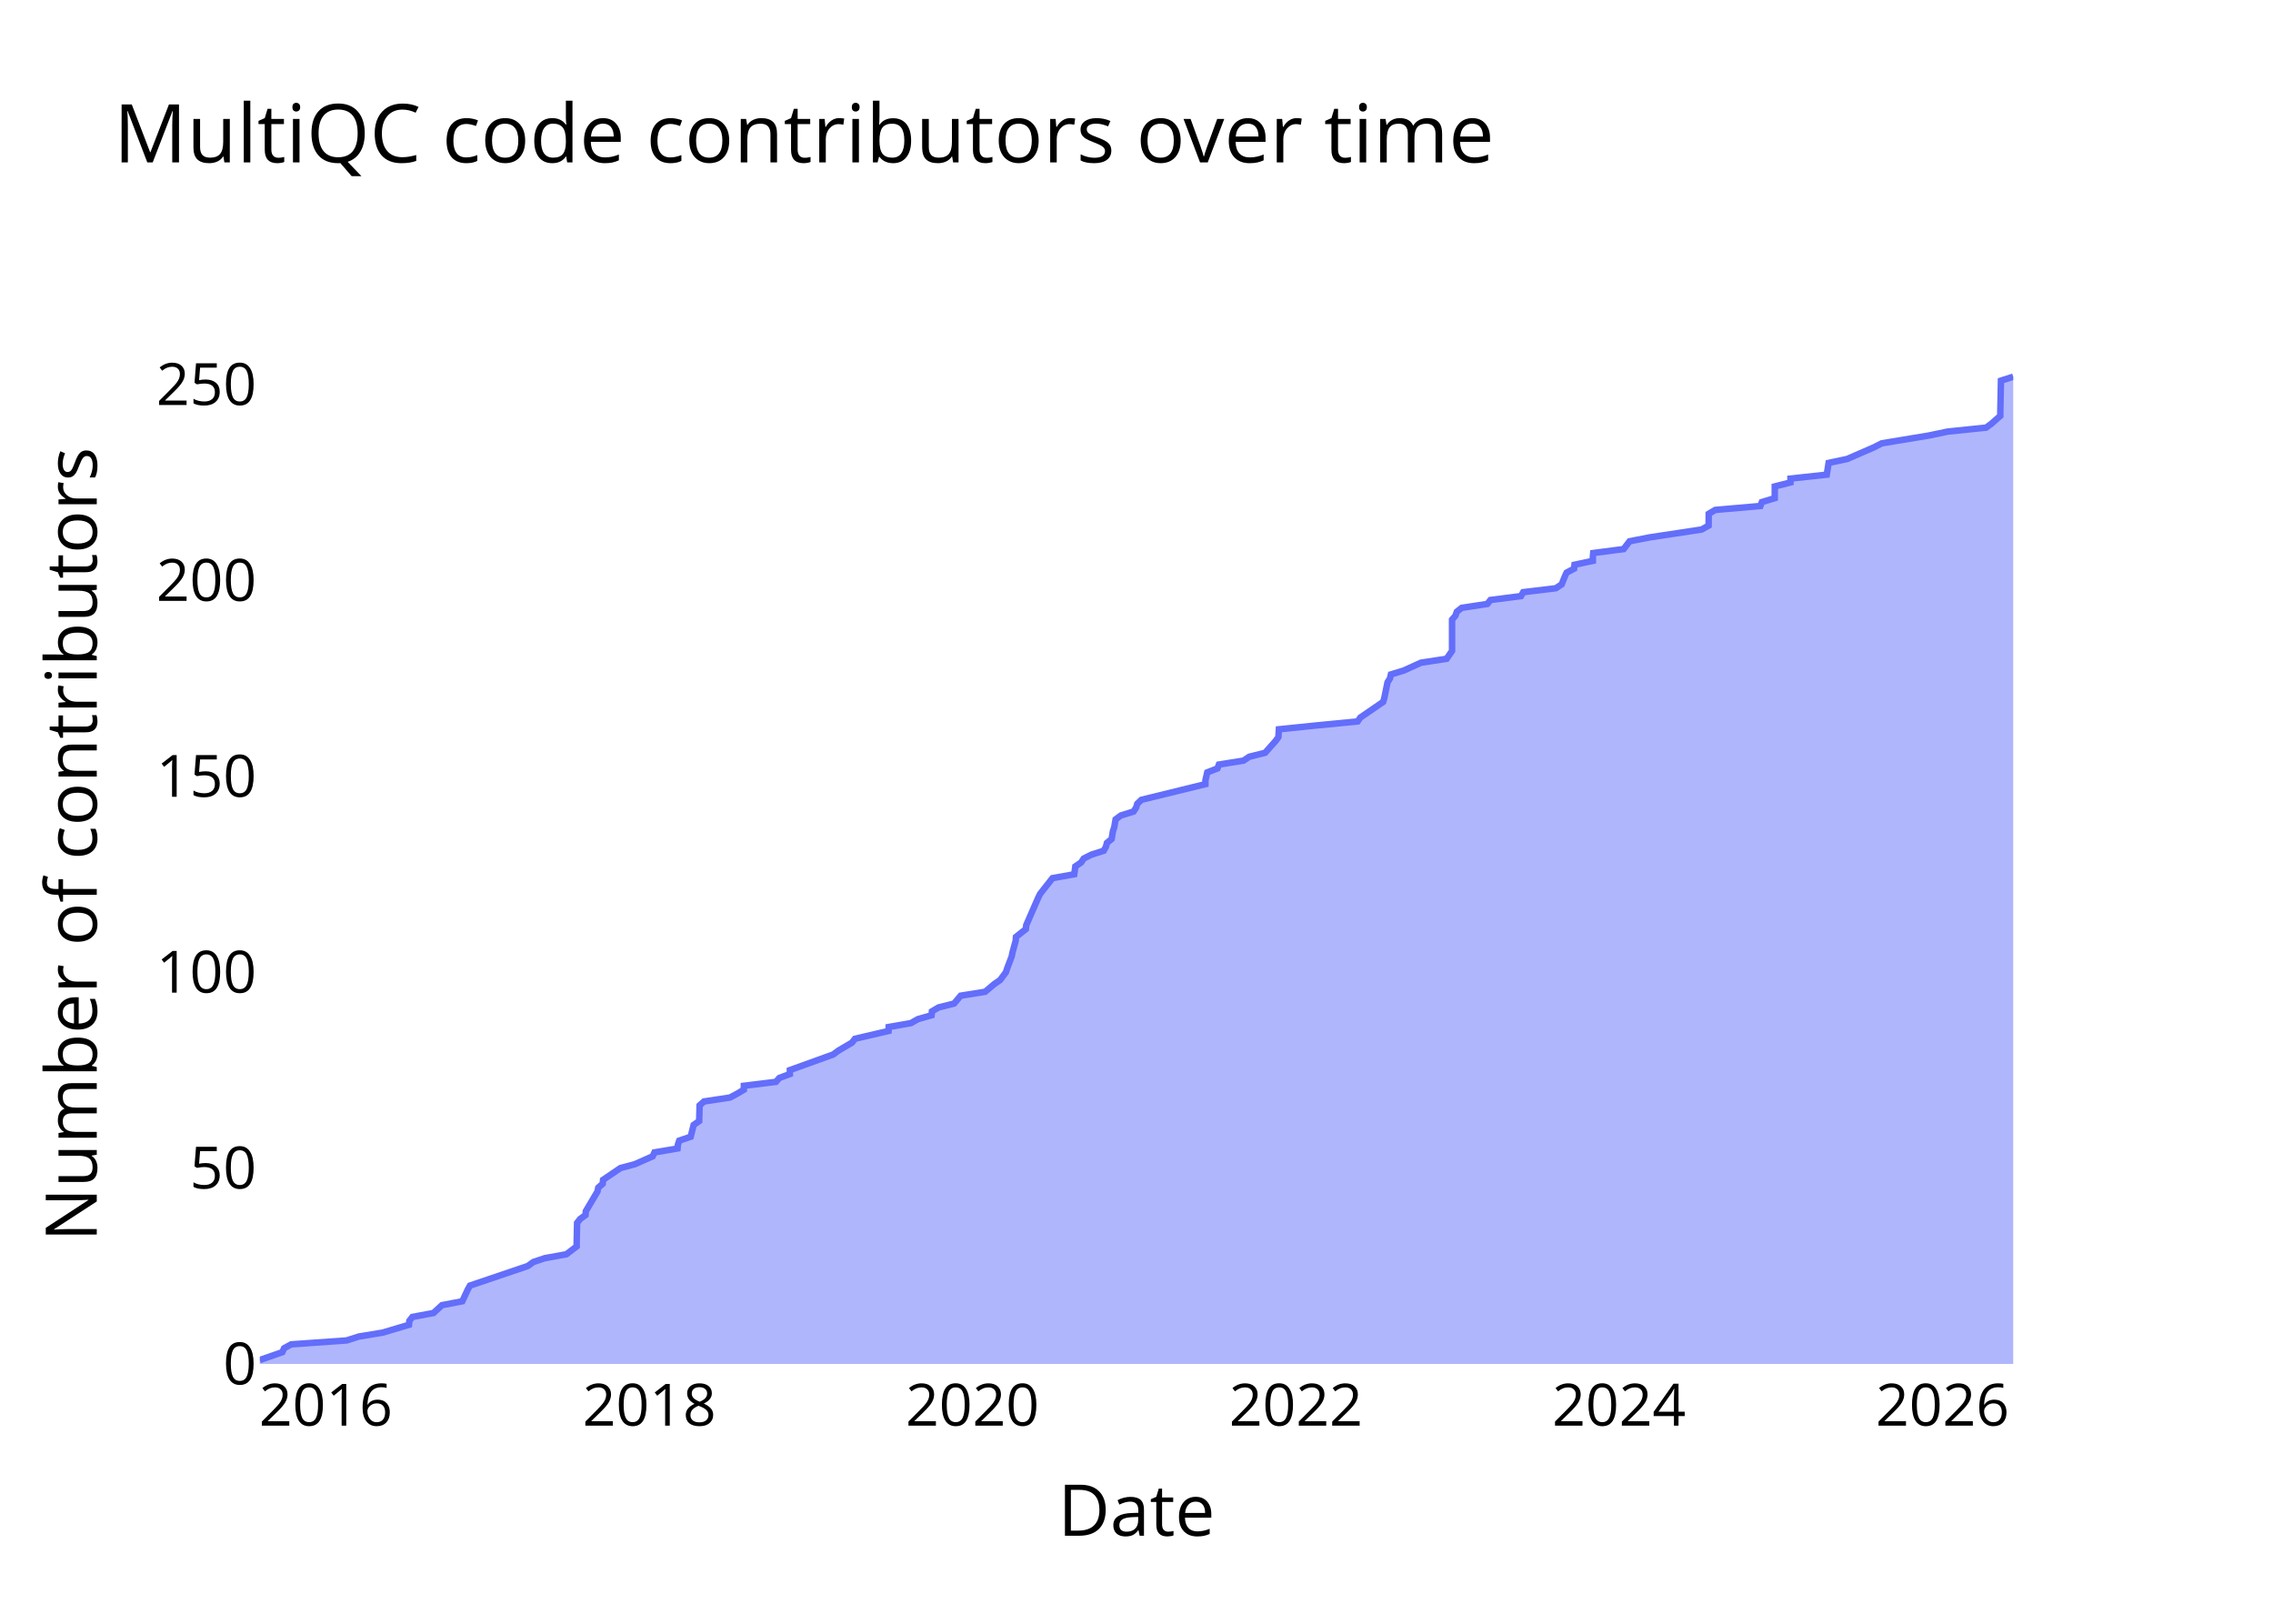
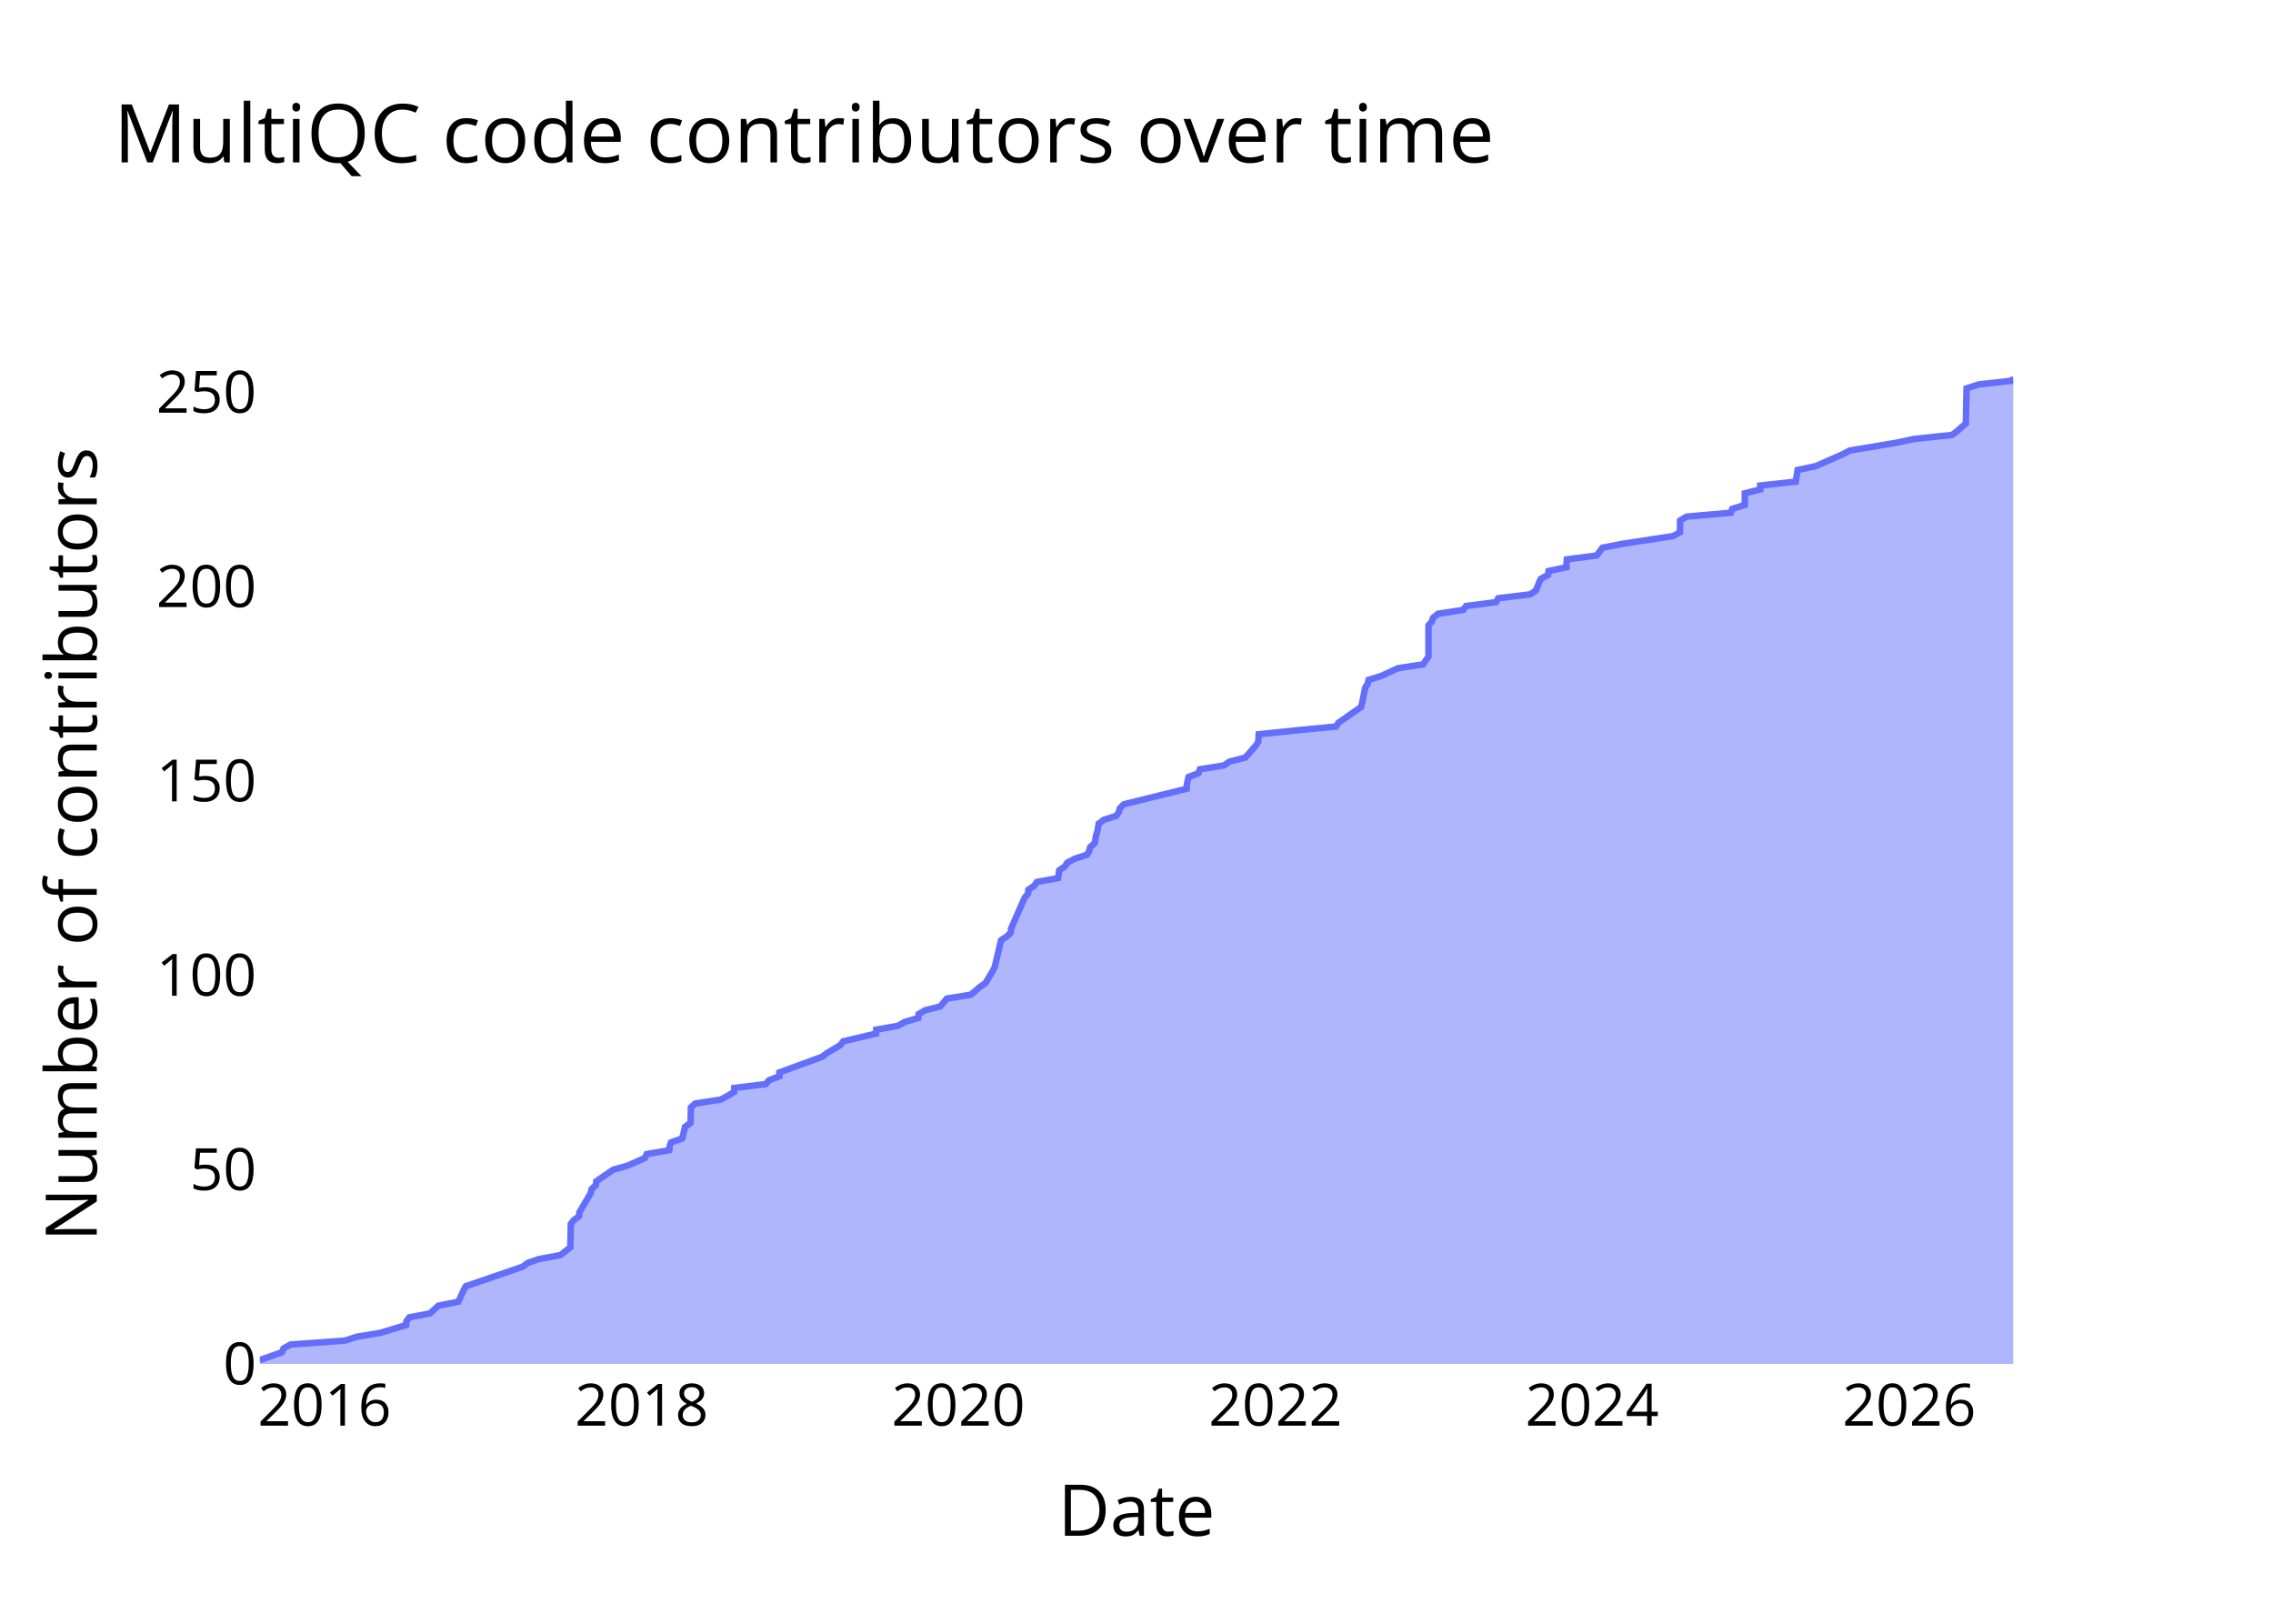
<svg xmlns="http://www.w3.org/2000/svg" class="main-svg" width="700" height="500" style="" viewBox="0 0 700 500">
  <rect x="0" y="0" width="700" height="500" style="fill: rgb(0, 0, 0); fill-opacity: 0;" />
-   <defs id="defs-c5f354">
+   <defs id="defs-313d15">
    <g class="clips">
-       <clipPath id="clipc5f354xyplot" class="plotclip">
+       <clipPath id="clip313d15xyplot" class="plotclip">
        <rect width="540" height="320" />
      </clipPath>
-       <clipPath class="axesclip" id="clipc5f354x">
+       <clipPath class="axesclip" id="clip313d15x">
        <rect x="80" y="0" width="540" height="500" />
      </clipPath>
-       <clipPath class="axesclip" id="clipc5f354y">
+       <clipPath class="axesclip" id="clip313d15y">
        <rect x="0" y="100" width="700" height="320" />
      </clipPath>
-       <clipPath class="axesclip" id="clipc5f354xy">
+       <clipPath class="axesclip" id="clip313d15xy">
        <rect x="80" y="100" width="540" height="320" />
      </clipPath>
    </g>
    <g class="gradients" />
    <g class="patterns" />
  </defs>
  <g class="bglayer">
    <rect class="bg" x="80" y="100" width="540" height="320" style="fill: rgb(0, 0, 0); fill-opacity: 0; stroke-width: 0;" />
  </g>
  <g class="layer-below">
    <g class="imagelayer" />
    <g class="shapelayer" />
  </g>
  <g class="cartesianlayer">
    <g class="subplot xy">
      <g class="layer-subplot">
        <g class="shapelayer" />
        <g class="imagelayer" />
      </g>
      <g class="minor-gridlayer">
        <g class="x" />
        <g class="y" />
      </g>
      <g class="gridlayer">
        <g class="x">
-           <path class="xgrid crisp" transform="translate(100.35,0)" d="M0,100v320" style="stroke: rgb(255, 255, 255); stroke-opacity: 1; stroke-width: 1px;" />
-           <path class="xgrid crisp" transform="translate(199.98,0)" d="M0,100v320" style="stroke: rgb(255, 255, 255); stroke-opacity: 1; stroke-width: 1px;" />
-           <path class="xgrid crisp" transform="translate(299.48,0)" d="M0,100v320" style="stroke: rgb(255, 255, 255); stroke-opacity: 1; stroke-width: 1px;" />
-           <path class="xgrid crisp" transform="translate(399.1,0)" d="M0,100v320" style="stroke: rgb(255, 255, 255); stroke-opacity: 1; stroke-width: 1px;" />
-           <path class="xgrid crisp" transform="translate(498.6,0)" d="M0,100v320" style="stroke: rgb(255, 255, 255); stroke-opacity: 1; stroke-width: 1px;" />
-           <path class="xgrid crisp" transform="translate(598.23,0)" d="M0,100v320" style="stroke: rgb(255, 255, 255); stroke-opacity: 1; stroke-width: 1px;" />
+           <path class="xgrid crisp" transform="translate(99.95,0)" d="M0,100v320" style="stroke: rgb(255, 255, 255); stroke-opacity: 1; stroke-width: 1px;" />
+           <path class="xgrid crisp" transform="translate(197.61,0)" d="M0,100v320" style="stroke: rgb(255, 255, 255); stroke-opacity: 1; stroke-width: 1px;" />
+           <path class="xgrid crisp" transform="translate(295.14,0)" d="M0,100v320" style="stroke: rgb(255, 255, 255); stroke-opacity: 1; stroke-width: 1px;" />
+           <path class="xgrid crisp" transform="translate(392.8,0)" d="M0,100v320" style="stroke: rgb(255, 255, 255); stroke-opacity: 1; stroke-width: 1px;" />
+           <path class="xgrid crisp" transform="translate(490.32,0)" d="M0,100v320" style="stroke: rgb(255, 255, 255); stroke-opacity: 1; stroke-width: 1px;" />
+           <path class="xgrid crisp" transform="translate(587.98,0)" d="M0,100v320" style="stroke: rgb(255, 255, 255); stroke-opacity: 1; stroke-width: 1px;" />
        </g>
        <g class="y">
-           <path class="ygrid crisp" transform="translate(0,359.68)" d="M80,0h540" style="stroke: rgb(255, 255, 255); stroke-opacity: 1; stroke-width: 1px;" />
-           <path class="ygrid crisp" transform="translate(0,299.37)" d="M80,0h540" style="stroke: rgb(255, 255, 255); stroke-opacity: 1; stroke-width: 1px;" />
-           <path class="ygrid crisp" transform="translate(0,239.05)" d="M80,0h540" style="stroke: rgb(255, 255, 255); stroke-opacity: 1; stroke-width: 1px;" />
-           <path class="ygrid crisp" transform="translate(0,178.73)" d="M80,0h540" style="stroke: rgb(255, 255, 255); stroke-opacity: 1; stroke-width: 1px;" />
-           <path class="ygrid crisp" transform="translate(0,118.41)" d="M80,0h540" style="stroke: rgb(255, 255, 255); stroke-opacity: 1; stroke-width: 1px;" />
+           <path class="ygrid crisp" transform="translate(0,360.16)" d="M80,0h540" style="stroke: rgb(255, 255, 255); stroke-opacity: 1; stroke-width: 1px;" />
+           <path class="ygrid crisp" transform="translate(0,300.31)" d="M80,0h540" style="stroke: rgb(255, 255, 255); stroke-opacity: 1; stroke-width: 1px;" />
+           <path class="ygrid crisp" transform="translate(0,240.47)" d="M80,0h540" style="stroke: rgb(255, 255, 255); stroke-opacity: 1; stroke-width: 1px;" />
+           <path class="ygrid crisp" transform="translate(0,180.63)" d="M80,0h540" style="stroke: rgb(255, 255, 255); stroke-opacity: 1; stroke-width: 1px;" />
+           <path class="ygrid crisp" transform="translate(0,120.79)" d="M80,0h540" style="stroke: rgb(255, 255, 255); stroke-opacity: 1; stroke-width: 1px;" />
        </g>
      </g>
      <g class="zerolinelayer">
        <path class="yzl zl crisp" transform="translate(0,420)" d="M80,0h540" style="stroke: rgb(255, 255, 255); stroke-opacity: 1; stroke-width: 2px;" />
      </g>
      <g class="layer-between">
        <g class="shapelayer" />
        <g class="imagelayer" />
      </g>
      <path class="xlines-below" />
      <path class="ylines-below" />
      <g class="overlines-below" />
      <g class="xaxislayer-below" />
      <g class="yaxislayer-below" />
      <g class="overaxes-below" />
      <g class="overplot">
-         <g class="xy" transform="translate(80,100)" clip-path="url(#clipc5f354xyplot)">
+         <g class="xy" transform="translate(80,100)" clip-path="url(#clip313d15xyplot)">
          <g class="scatterlayer mlayer">
-             <g class="trace scatter trace5179d9" style="stroke-miterlimit: 2;">
+             <g class="trace scatter trace9baf9a" style="stroke-miterlimit: 2;">
              <g class="fills">
                <g>
-                   <path class="js-fill" d="M540,320L0,320L0,318.79L6.95,316.38L7.49,315.17L9.66,313.97L26.76,312.76L30.51,311.56L37.86,310.35L45.95,307.94L46.07,306.73L47.01,305.52L53.48,304.32L56.12,301.9L62.38,300.7L64.06,297.08L64.74,295.87L82.56,289.84L84.22,288.63L87.78,287.43L94.44,286.22L97.59,283.81L97.59,282.6L97.72,276.57L98.65,275.37L100.31,274.16L100.42,272.95L103.99,266.92L104.25,265.71L105.61,264.51L105.73,263.3L111.08,259.68L115.54,258.48L121.01,256.06L121.55,254.86L128.66,253.65L128.78,252.44L129.18,251.24L132.71,250.03L133.61,246.41L135.32,245.21L135.45,240.38L136.82,239.17L144.78,237.97L147.06,236.76L149.07,235.56L149.08,234.35L158.96,233.14L160.01,231.94L163.25,230.73L163.25,229.52L176.61,224.7L178.24,223.49L182.35,221.08L183.3,219.87L193.64,217.46L193.67,216.25L200.53,215.05L202.65,213.84L206.89,212.63L207,211.43L209.06,210.22L213.83,209.02L215.86,206.6L223.38,205.4L226.26,202.98L228.01,201.78L229.79,199.37L230.18,198.16L231.56,194.54L231.8,193.33L232.79,189.71L232.88,188.51L235.92,186.1L236.04,184.89L239.73,176.44L240.33,175.24L244.13,170.41L250.83,169.21L251.16,166.79L252.94,165.59L253.73,164.38L256.12,163.17L259.9,161.97L260.58,160.76L260.89,159.56L262.34,158.35L262.74,155.94L263.15,154.73L263.56,152.32L265.19,151.11L269.09,149.9L269.87,148.7L270.25,147.49L271.51,146.29L291.22,141.46L291.23,140.25L291.79,137.84L294.93,136.63L295.38,135.43L302.95,134.22L304.73,133.02L309.61,131.81L312.82,128.19L313.7,126.98L313.85,124.57L325.57,123.37L338.1,122.16L338.94,120.95L345.97,116.13L346.32,114.92L347.31,110.1L348.07,108.89L348.35,107.68L352.29,106.48L357.63,104.06L365.5,102.86L367.18,100.44L367.18,99.24L367.18,90.79L368.22,89.59L368.64,88.38L370.16,87.17L378.05,85.97L379,84.76L388.4,83.56L389.09,82.35L399.13,81.14L400.94,79.94L401.9,77.52L402.46,76.32L404.76,75.11L404.89,73.9L410.54,72.7L410.54,71.49L410.65,70.29L420.02,69.08L421.85,66.67L428.11,65.46L444.04,63.05L446.19,61.84L446.22,58.22L448.25,57.02L462.14,55.81L462.59,54.6L466.55,53.4L466.56,52.19L466.56,49.78L471.4,48.57L471.4,47.37L482.57,46.16L483.15,42.54L488.87,41.33L497.18,37.71L499.52,36.51L514.08,34.1L519.84,32.89L531.65,31.68L533.27,30.48L536.02,28.06L536.02,26.86L536.22,17.21L540,16" style="fill: rgb(99, 110, 250); fill-opacity: 0.5; stroke-width: 0;" />
+                   <path class="js-fill" d="M540,320L0,320L0,318.8L6.81,316.41L7.34,315.21L9.47,314.02L26.23,312.82L29.9,311.62L37.12,310.43L45.04,308.03L45.16,306.83L46.08,305.64L52.43,304.44L55.01,302.05L61.15,300.85L62.79,297.26L63.46,296.06L80.93,290.08L82.55,288.88L86.04,287.69L92.58,286.49L95.66,284.09L95.66,282.9L95.79,276.91L96.7,275.72L98.33,274.52L98.44,273.32L101.94,267.34L102.19,266.14L103.53,264.94L103.64,263.75L108.89,260.16L113.26,258.96L118.62,256.57L119.15,255.37L126.12,254.17L126.24,252.98L126.63,251.78L130.09,250.58L130.97,246.99L132.65,245.8L132.77,241.01L134.11,239.81L141.92,238.61L144.15,237.42L146.13,236.22L146.13,235.02L155.82,233.83L156.85,232.63L160.02,231.43L160.02,230.24L173.12,225.45L174.71,224.25L178.75,221.86L179.68,220.66L189.81,218.27L189.84,217.07L196.57,215.87L198.65,214.68L202.8,213.48L202.91,212.28L204.93,211.09L209.61,209.89L211.59,207.5L218.97,206.3L221.79,203.91L223.51,202.71L225.64,199.12L226.31,197.92L228.28,189.54L230.09,188.35L231.26,187.15L231.37,185.95L235.58,176.38L236.61,175.18L236.7,173.98L238.48,172.79L239.31,171.59L245.87,170.39L246.2,168L247.94,166.8L248.71,165.61L251.05,164.41L254.76,163.21L255.43,162.02L255.74,160.82L257.16,159.62L257.54,157.23L257.95,156.03L258.35,153.64L259.95,152.44L263.78,151.24L264.54,150.05L264.91,148.85L266.15,147.65L285.47,142.87L285.48,141.67L286.02,139.28L289.1,138.08L289.54,136.88L296.97,135.69L298.71,134.49L303.49,133.29L306.64,129.7L307.5,128.5L307.64,126.11L319.14,124.91L331.42,123.72L332.24,122.52L339.14,117.73L339.47,116.54L340.44,111.75L341.19,110.55L341.47,109.35L345.33,108.16L350.56,105.76L358.28,104.57L359.92,102.17L359.92,100.98L359.92,92.6L360.94,91.4L361.36,90.2L362.85,89.01L370.58,87.81L371.52,86.61L380.72,85.42L381.4,84.22L391.24,83.02L393.02,81.83L393.96,79.43L394.51,78.24L396.76,77.04L396.89,75.84L402.43,74.65L402.43,73.45L402.53,72.25L411.72,71.06L413.51,68.66L419.65,67.46L435.27,65.07L437.38,63.87L437.41,60.28L439.39,59.09L453.01,57.89L453.45,56.69L457.34,55.5L457.34,54.3L457.34,51.91L462.09,50.71L462.09,49.51L473.03,48.31L473.6,44.72L479.21,43.53L487.36,39.94L489.65,38.74L503.92,36.35L509.57,35.15L521.14,33.95L522.73,32.76L525.43,30.36L525.43,29.17L525.63,19.59L529.33,18.39L539.98,17.2L540,16" style="fill: rgb(99, 110, 250); fill-opacity: 0.5; stroke-width: 0;" />
                </g>
              </g>
              <g class="errorbars" />
              <g class="lines">
-                 <path class="js-line" d="M0,318.79L6.95,316.38L7.49,315.17L9.66,313.97L26.76,312.76L30.51,311.56L37.86,310.35L45.95,307.94L46.07,306.73L47.01,305.52L53.48,304.32L56.12,301.9L62.38,300.7L64.06,297.08L64.74,295.87L82.56,289.84L84.22,288.63L87.78,287.43L94.44,286.22L97.59,283.81L97.59,282.6L97.72,276.57L98.65,275.37L100.31,274.16L100.42,272.95L103.99,266.92L104.25,265.71L105.61,264.51L105.73,263.3L111.08,259.68L115.54,258.48L121.01,256.06L121.55,254.86L128.66,253.65L128.78,252.44L129.18,251.24L132.71,250.03L133.61,246.41L135.32,245.21L135.45,240.38L136.82,239.17L144.78,237.97L147.06,236.76L149.07,235.56L149.08,234.35L158.96,233.14L160.01,231.94L163.25,230.73L163.25,229.52L176.61,224.7L178.24,223.49L182.35,221.08L183.3,219.87L193.64,217.46L193.67,216.25L200.53,215.05L202.65,213.84L206.89,212.63L207,211.43L209.06,210.22L213.83,209.02L215.86,206.6L223.38,205.4L226.26,202.98L228.01,201.78L229.79,199.37L230.18,198.16L231.56,194.54L231.8,193.33L232.79,189.71L232.88,188.51L235.92,186.1L236.04,184.89L239.73,176.44L240.33,175.24L244.13,170.41L250.83,169.21L251.16,166.79L252.94,165.59L253.73,164.38L256.12,163.17L259.9,161.97L260.58,160.76L260.89,159.56L262.34,158.35L262.74,155.94L263.15,154.73L263.56,152.32L265.19,151.11L269.09,149.9L269.87,148.7L270.25,147.49L271.51,146.29L291.22,141.46L291.23,140.25L291.79,137.84L294.93,136.63L295.38,135.43L302.95,134.22L304.73,133.02L309.61,131.81L312.82,128.19L313.7,126.98L313.85,124.57L325.57,123.37L338.1,122.16L338.94,120.95L345.97,116.13L346.32,114.92L347.31,110.1L348.07,108.89L348.35,107.68L352.29,106.48L357.63,104.06L365.5,102.86L367.18,100.44L367.18,99.24L367.18,90.79L368.22,89.59L368.64,88.38L370.16,87.17L378.05,85.97L379,84.76L388.4,83.56L389.09,82.35L399.13,81.14L400.94,79.94L401.9,77.52L402.46,76.32L404.76,75.11L404.89,73.9L410.54,72.7L410.54,71.49L410.65,70.29L420.02,69.08L421.85,66.67L428.11,65.46L444.04,63.05L446.19,61.84L446.22,58.22L448.25,57.02L462.14,55.81L462.59,54.6L466.55,53.4L466.56,52.19L466.56,49.78L471.4,48.57L471.4,47.37L482.57,46.16L483.15,42.54L488.87,41.33L497.18,37.71L499.52,36.51L514.08,34.1L519.84,32.89L531.65,31.68L533.27,30.48L536.02,28.06L536.02,26.86L536.22,17.21L540,16" style="vector-effect: none; fill: none; stroke: rgb(99, 110, 250); stroke-opacity: 1; stroke-width: 2px; opacity: 1;" />
+                 <path class="js-line" d="M0,318.8L6.81,316.41L7.34,315.21L9.47,314.02L26.23,312.82L29.9,311.62L37.12,310.43L45.04,308.03L45.16,306.83L46.08,305.64L52.43,304.44L55.01,302.05L61.15,300.85L62.79,297.26L63.46,296.06L80.93,290.08L82.55,288.88L86.04,287.69L92.58,286.49L95.66,284.09L95.66,282.9L95.79,276.91L96.7,275.72L98.33,274.52L98.44,273.32L101.94,267.34L102.19,266.14L103.53,264.94L103.64,263.75L108.89,260.16L113.26,258.96L118.62,256.57L119.15,255.37L126.12,254.17L126.24,252.98L126.63,251.78L130.09,250.58L130.97,246.99L132.65,245.8L132.77,241.01L134.11,239.81L141.92,238.61L144.15,237.42L146.13,236.22L146.13,235.02L155.82,233.83L156.85,232.63L160.02,231.43L160.02,230.24L173.12,225.45L174.71,224.25L178.75,221.86L179.68,220.66L189.81,218.27L189.84,217.07L196.57,215.87L198.65,214.68L202.8,213.48L202.91,212.28L204.93,211.09L209.61,209.89L211.59,207.5L218.97,206.3L221.79,203.91L223.51,202.71L225.64,199.12L226.31,197.92L228.28,189.54L230.09,188.35L231.26,187.15L231.37,185.95L235.58,176.38L236.61,175.18L236.7,173.98L238.48,172.79L239.31,171.59L245.87,170.39L246.2,168L247.94,166.8L248.71,165.61L251.05,164.41L254.76,163.21L255.43,162.02L255.74,160.82L257.16,159.62L257.54,157.23L257.95,156.03L258.35,153.64L259.95,152.44L263.78,151.24L264.54,150.05L264.91,148.85L266.15,147.65L285.47,142.87L285.48,141.67L286.02,139.28L289.1,138.08L289.54,136.88L296.97,135.69L298.71,134.49L303.49,133.29L306.64,129.7L307.5,128.5L307.64,126.11L319.14,124.91L331.42,123.72L332.24,122.52L339.14,117.73L339.47,116.54L340.44,111.75L341.19,110.55L341.47,109.35L345.33,108.16L350.56,105.76L358.28,104.57L359.92,102.17L359.92,100.98L359.92,92.6L360.94,91.4L361.36,90.2L362.85,89.01L370.58,87.81L371.52,86.61L380.72,85.42L381.4,84.22L391.24,83.02L393.02,81.83L393.96,79.43L394.51,78.24L396.76,77.04L396.89,75.84L402.43,74.65L402.43,73.45L402.53,72.25L411.72,71.06L413.51,68.66L419.65,67.46L435.27,65.07L437.38,63.87L437.41,60.28L439.39,59.09L453.01,57.89L453.45,56.69L457.34,55.5L457.34,54.3L457.34,51.91L462.09,50.71L462.09,49.51L473.03,48.31L473.6,44.72L479.21,43.53L487.36,39.94L489.65,38.74L503.92,36.35L509.57,35.15L521.14,33.95L522.73,32.76L525.43,30.36L525.43,29.17L525.63,19.59L529.33,18.39L539.98,17.2L540,16" style="vector-effect: none; fill: none; stroke: rgb(99, 110, 250); stroke-opacity: 1; stroke-width: 2px; opacity: 1;" />
              </g>
              <g class="points" />
              <g class="text" />
            </g>
          </g>
        </g>
      </g>
      <g class="zerolinelayer-above" />
      <path class="xlines-above crisp" d="M0,0" style="fill: none;" />
      <path class="ylines-above crisp" d="M0,0" style="fill: none;" />
      <g class="overlines-above" />
      <g class="xaxislayer-above">
        <g class="xtick">
-           <text text-anchor="middle" x="0" y="439" transform="translate(100.35,0)" style="font-family: 'Open Sans'; font-size: 18px; fill: rgb(0, 0, 0); fill-opacity: 1; white-space: pre;">2016</text>
+           <text text-anchor="middle" x="0" y="439" transform="translate(99.95,0)" style="font-family: 'Open Sans'; font-size: 18px; fill: rgb(0, 0, 0); fill-opacity: 1; white-space: pre;">2016</text>
        </g>
        <g class="xtick">
-           <text text-anchor="middle" x="0" y="439" style="font-family: 'Open Sans'; font-size: 18px; fill: rgb(0, 0, 0); fill-opacity: 1; white-space: pre;" transform="translate(199.98,0)">2018</text>
+           <text text-anchor="middle" x="0" y="439" style="font-family: 'Open Sans'; font-size: 18px; fill: rgb(0, 0, 0); fill-opacity: 1; white-space: pre;" transform="translate(197.61,0)">2018</text>
        </g>
        <g class="xtick">
-           <text text-anchor="middle" x="0" y="439" style="font-family: 'Open Sans'; font-size: 18px; fill: rgb(0, 0, 0); fill-opacity: 1; white-space: pre;" transform="translate(299.48,0)">2020</text>
+           <text text-anchor="middle" x="0" y="439" style="font-family: 'Open Sans'; font-size: 18px; fill: rgb(0, 0, 0); fill-opacity: 1; white-space: pre;" transform="translate(295.14,0)">2020</text>
        </g>
        <g class="xtick">
-           <text text-anchor="middle" x="0" y="439" style="font-family: 'Open Sans'; font-size: 18px; fill: rgb(0, 0, 0); fill-opacity: 1; white-space: pre;" transform="translate(399.1,0)">2022</text>
+           <text text-anchor="middle" x="0" y="439" style="font-family: 'Open Sans'; font-size: 18px; fill: rgb(0, 0, 0); fill-opacity: 1; white-space: pre;" transform="translate(392.8,0)">2022</text>
        </g>
        <g class="xtick">
-           <text text-anchor="middle" x="0" y="439" style="font-family: 'Open Sans'; font-size: 18px; fill: rgb(0, 0, 0); fill-opacity: 1; white-space: pre;" transform="translate(498.6,0)">2024</text>
+           <text text-anchor="middle" x="0" y="439" style="font-family: 'Open Sans'; font-size: 18px; fill: rgb(0, 0, 0); fill-opacity: 1; white-space: pre;" transform="translate(490.32,0)">2024</text>
        </g>
        <g class="xtick">
-           <text text-anchor="middle" x="0" y="439" style="font-family: 'Open Sans'; font-size: 18px; fill: rgb(0, 0, 0); fill-opacity: 1; white-space: pre;" transform="translate(598.23,0)">2026</text>
+           <text text-anchor="middle" x="0" y="439" style="font-family: 'Open Sans'; font-size: 18px; fill: rgb(0, 0, 0); fill-opacity: 1; white-space: pre;" transform="translate(587.98,0)">2026</text>
        </g>
      </g>
      <g class="yaxislayer-above">
        <g class="ytick">
          <text text-anchor="end" x="79" y="6.3" transform="translate(0,420)" style="font-family: 'Open Sans'; font-size: 18px; fill: rgb(0, 0, 0); fill-opacity: 1; white-space: pre;">0</text>
        </g>
        <g class="ytick">
-           <text text-anchor="end" x="79" y="6.3" style="font-family: 'Open Sans'; font-size: 18px; fill: rgb(0, 0, 0); fill-opacity: 1; white-space: pre;" transform="translate(0,359.68)">50</text>
+           <text text-anchor="end" x="79" y="6.3" style="font-family: 'Open Sans'; font-size: 18px; fill: rgb(0, 0, 0); fill-opacity: 1; white-space: pre;" transform="translate(0,360.16)">50</text>
        </g>
        <g class="ytick">
-           <text text-anchor="end" x="79" y="6.3" style="font-family: 'Open Sans'; font-size: 18px; fill: rgb(0, 0, 0); fill-opacity: 1; white-space: pre;" transform="translate(0,299.37)">100</text>
+           <text text-anchor="end" x="79" y="6.3" style="font-family: 'Open Sans'; font-size: 18px; fill: rgb(0, 0, 0); fill-opacity: 1; white-space: pre;" transform="translate(0,300.31)">100</text>
        </g>
        <g class="ytick">
-           <text text-anchor="end" x="79" y="6.3" style="font-family: 'Open Sans'; font-size: 18px; fill: rgb(0, 0, 0); fill-opacity: 1; white-space: pre;" transform="translate(0,239.05)">150</text>
+           <text text-anchor="end" x="79" y="6.3" style="font-family: 'Open Sans'; font-size: 18px; fill: rgb(0, 0, 0); fill-opacity: 1; white-space: pre;" transform="translate(0,240.47)">150</text>
        </g>
        <g class="ytick">
-           <text text-anchor="end" x="79" y="6.3" style="font-family: 'Open Sans'; font-size: 18px; fill: rgb(0, 0, 0); fill-opacity: 1; white-space: pre;" transform="translate(0,178.73)">200</text>
+           <text text-anchor="end" x="79" y="6.3" style="font-family: 'Open Sans'; font-size: 18px; fill: rgb(0, 0, 0); fill-opacity: 1; white-space: pre;" transform="translate(0,180.63)">200</text>
        </g>
        <g class="ytick">
-           <text text-anchor="end" x="79" y="6.3" style="font-family: 'Open Sans'; font-size: 18px; fill: rgb(0, 0, 0); fill-opacity: 1; white-space: pre;" transform="translate(0,118.41)">250</text>
+           <text text-anchor="end" x="79" y="6.3" style="font-family: 'Open Sans'; font-size: 18px; fill: rgb(0, 0, 0); fill-opacity: 1; white-space: pre;" transform="translate(0,120.79)">250</text>
        </g>
      </g>
      <g class="overaxes-above" />
    </g>
  </g>
  <g class="polarlayer" />
  <g class="smithlayer" />
  <g class="ternarylayer" />
  <g class="geolayer" />
  <g class="funnelarealayer" />
  <g class="pielayer" />
  <g class="iciclelayer" />
  <g class="treemaplayer" />
  <g class="sunburstlayer" />
  <g class="glimages" />
-   <defs id="topdefs-c5f354">
+   <defs id="topdefs-313d15">
    <g class="clips" />
  </defs>
  <g class="layer-above">
    <g class="imagelayer" />
    <g class="shapelayer" />
  </g>
  <g class="infolayer">
    <g class="g-gtitle">
      <text class="gtitle" x="35" y="50" text-anchor="start" dy="0em" style="opacity: 1; font-family: 'Open Sans'; font-size: 25px; fill: rgb(0, 0, 0); fill-opacity: 1; white-space: pre;">MultiQC code contributors over time</text>
    </g>
    <g class="g-xtitle">
      <text class="xtitle" x="350" y="472.9" text-anchor="middle" style="opacity: 1; font-family: 'Open Sans'; font-size: 22px; fill: rgb(0, 0, 0); fill-opacity: 1; white-space: pre;">Date</text>
    </g>
    <g class="g-ytitle">
      <text class="ytitle" transform="rotate(-90,29.8,260)" x="29.8" y="260" text-anchor="middle" style="opacity: 1; font-family: 'Open Sans'; font-size: 22px; fill: rgb(0, 0, 0); fill-opacity: 1; white-space: pre;">Number of contributors</text>
    </g>
  </g>
</svg>
